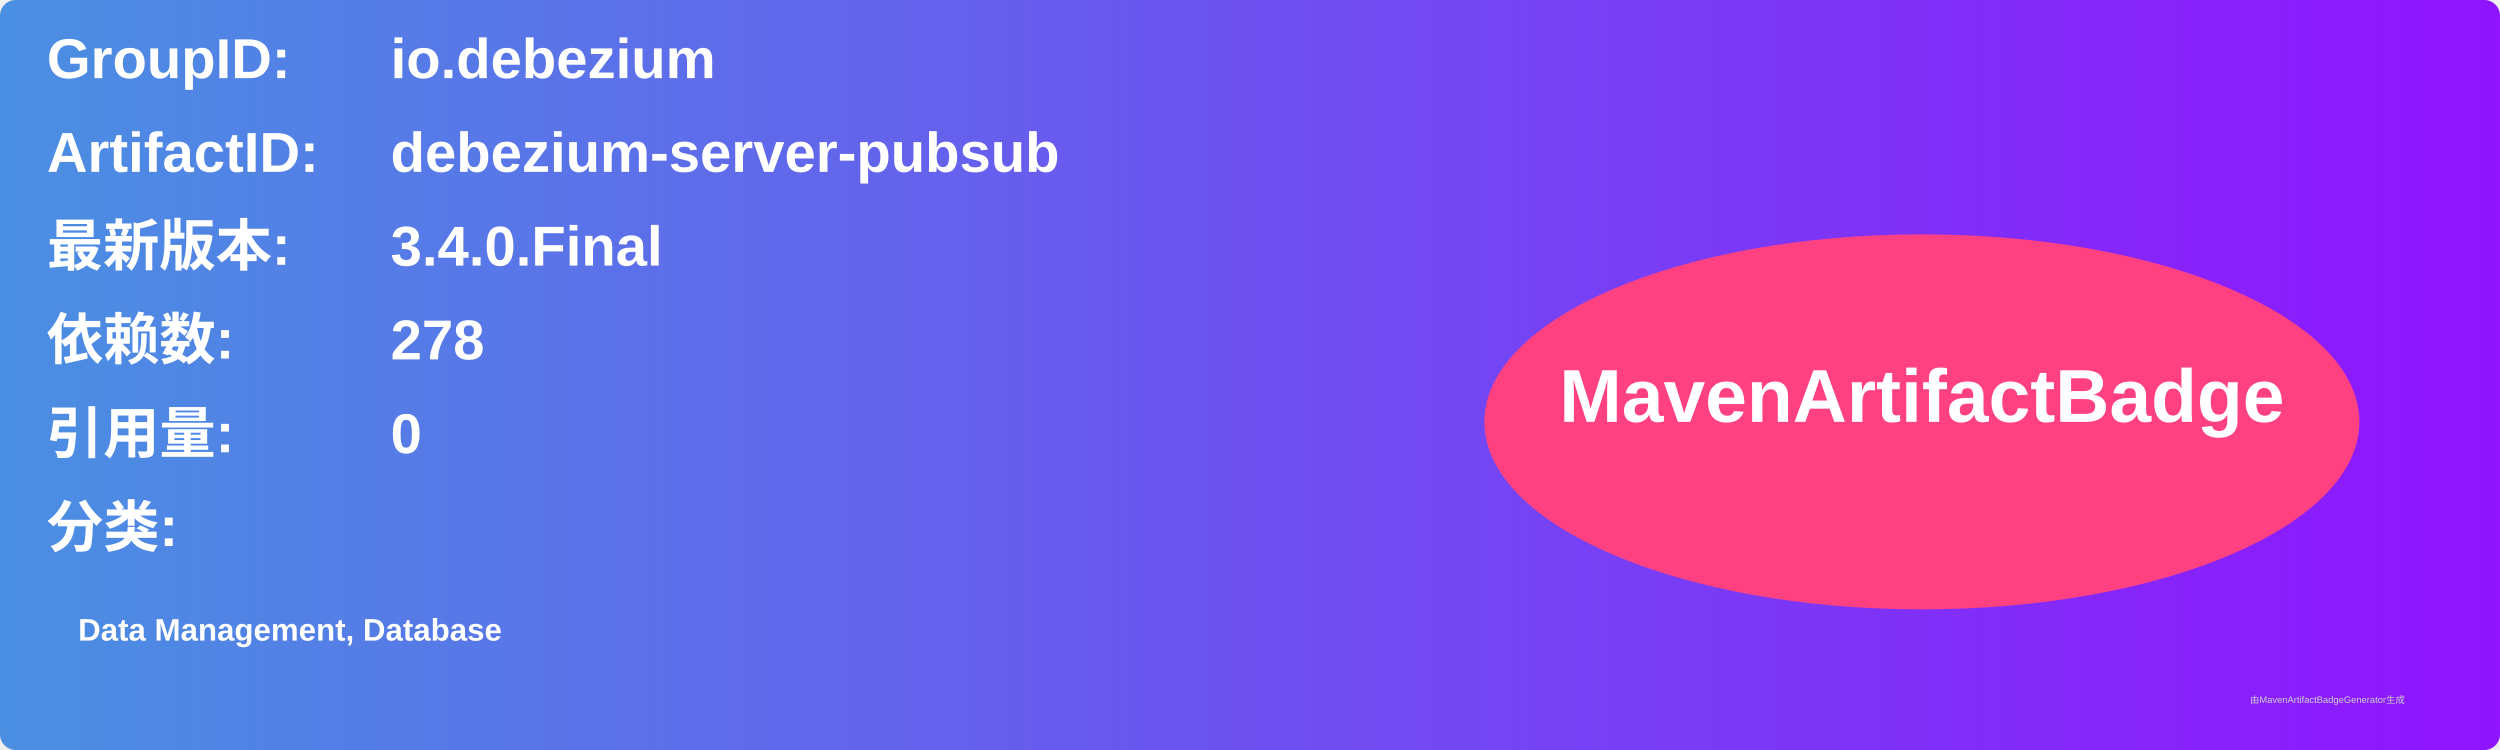
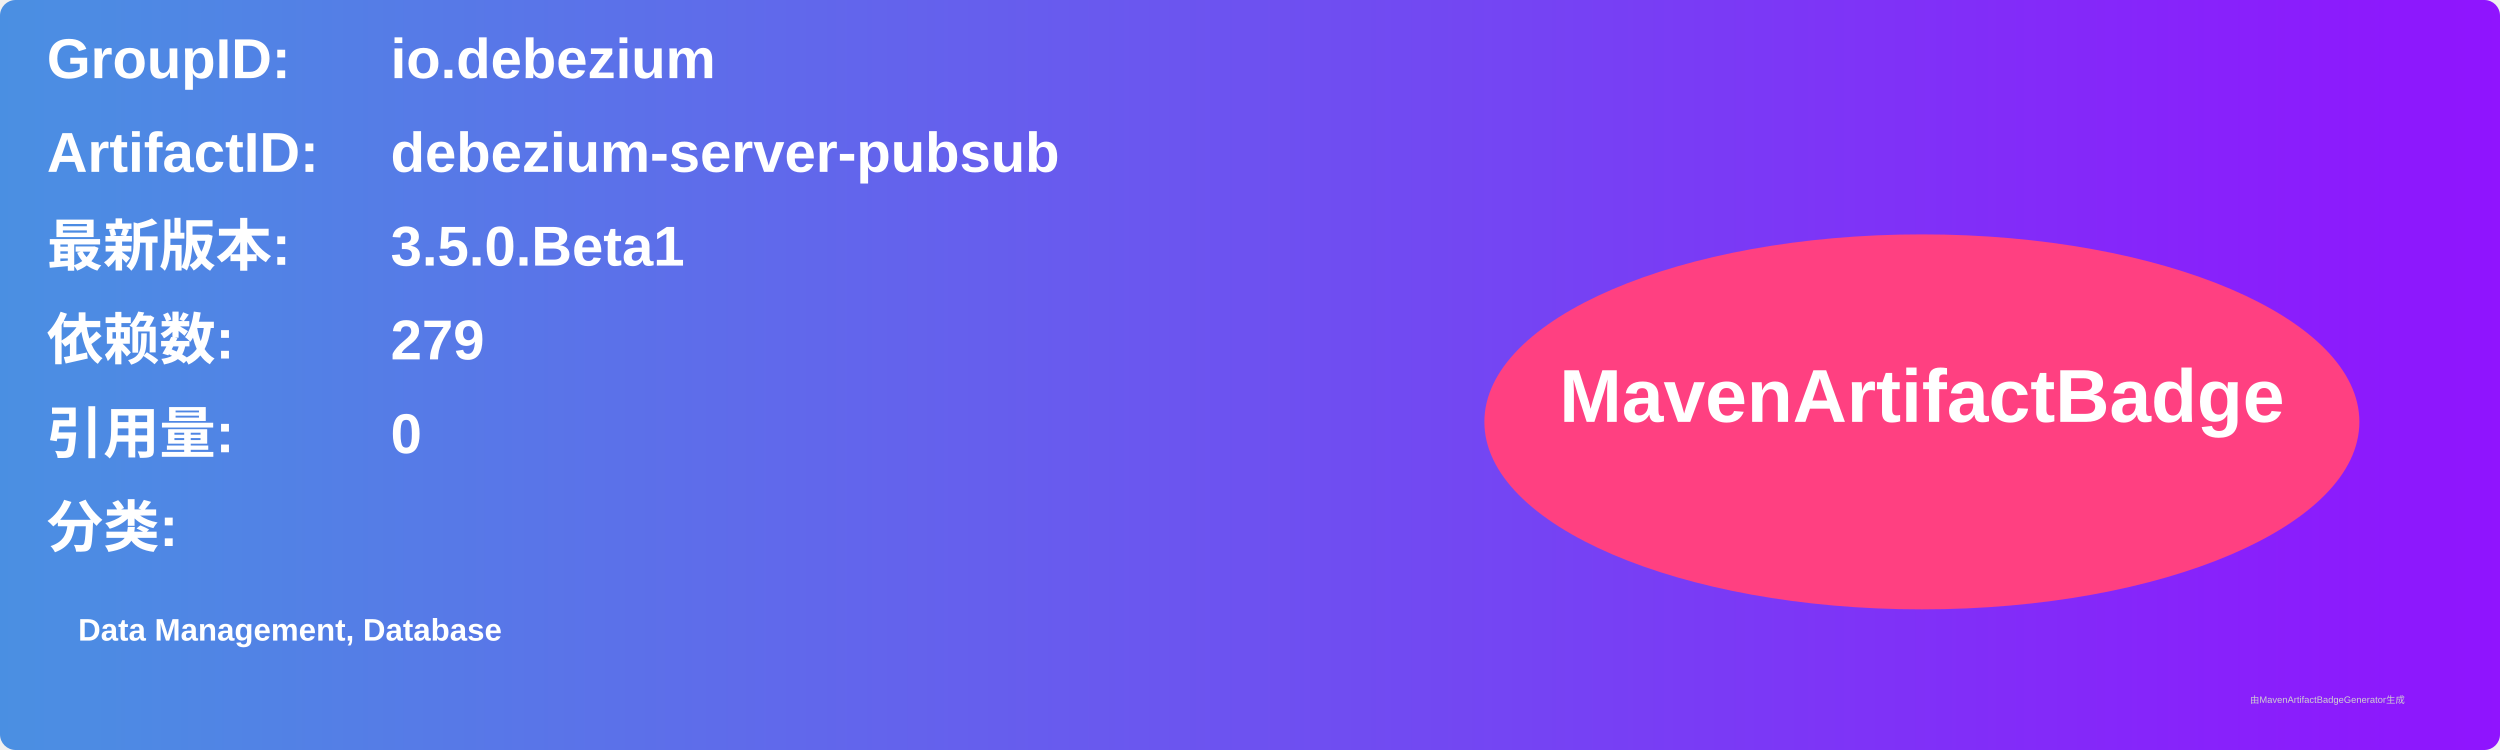
<svg xmlns="http://www.w3.org/2000/svg" width="800" height="240" viewBox="0 0 800 240">
  <linearGradient id="grad" x1="0%" y1="0%" x2="100%" y2="0%">
    <stop offset="0%" stop-color="#4a90e2" />
    <stop offset="100%" stop-color="#9013fe" />
  </linearGradient>
  <rect width="100%" height="100%" rx="5" ry="5" fill="url(#grad)" />
  <g transform="translate(15, 15)">
    <text x="0" y="10" font-family="Arial" font-size="18" fill="white" font-weight="bold" width="260">GroupID:</text>
    <text x="110" y="10" font-family="Arial" font-size="18" fill="white" font-weight="bold" width="460">io.debezium</text>
    <text x="0" y="40" font-family="Arial" font-size="18" fill="white" font-weight="bold" width="260">ArtifactID:</text>
    <text x="110" y="40" font-family="Arial" font-size="18" fill="white" font-weight="bold" width="460">debezium-server-pubsub</text>
    <text x="0" y="70" font-family="Arial" font-size="18" fill="white" font-weight="bold">最新版本:</text>
    <text x="110" y="70" font-family="Arial" font-size="18" fill="white" font-weight="bold">
-       <tspan font-weight="bold">3.4.0.Final</tspan>
+       <tspan font-weight="bold">3.5.0.Beta1</tspan>
    </text>
    <text x="0" y="100" font-family="Arial" font-size="18" fill="white" font-weight="bold">依赖数: </text>
    <text x="110" y="100" font-family="Arial" font-size="18" fill="white">
-       <tspan font-weight="bold">278</tspan>
+       <tspan font-weight="bold">279</tspan>
    </text>
    <text x="0" y="130" font-family="Arial" font-size="18" fill="white" font-weight="bold">引用量: </text>
    <text x="110" y="130" font-family="Arial" font-size="18" fill="white">
      <tspan font-weight="bold">0</tspan>
    </text>
    <text x="0" y="160" font-family="Arial" font-size="18" fill="white" font-weight="bold">分类:</text>
    <text x="10" y="190" font-family="Arial" font-size="10" fill="white">
      <tspan font-weight="bold">Data Management, Database</tspan>
    </text>
    <ellipse cx="600" cy="120" rx="140" ry="60" fill="#ff4081" />
    <text x="600" y="120" text-anchor="middle" font-family="Arial" font-size="24" fill="white" font-weight="bold">MavenArtifactBadge</text>
  </g>
  <text x="720" y="225" font-family="Arial" font-size="3" fill="#d0d0d0">由MavenArtifactBadgeGenerator生成</text>
</svg>
